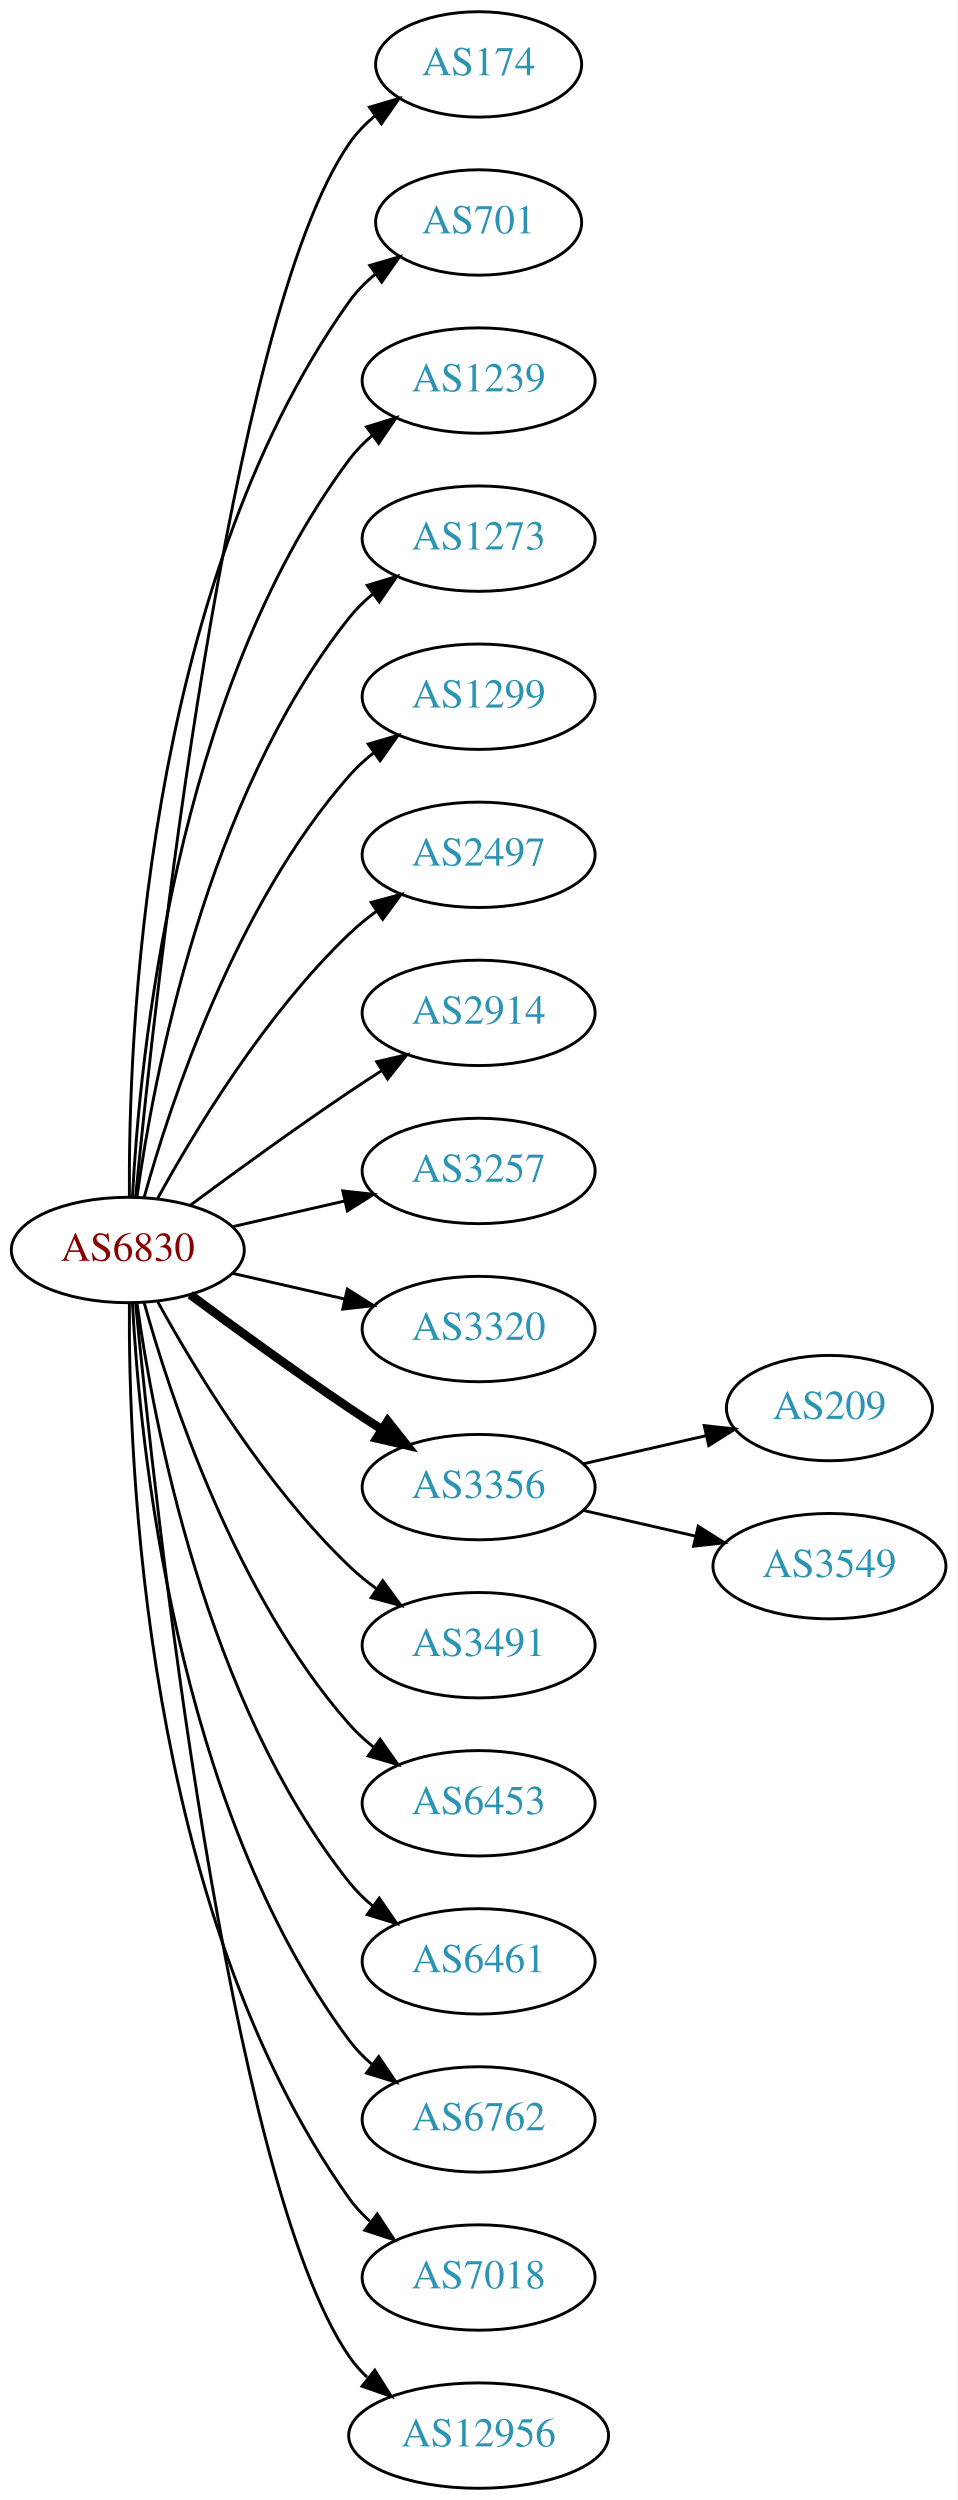
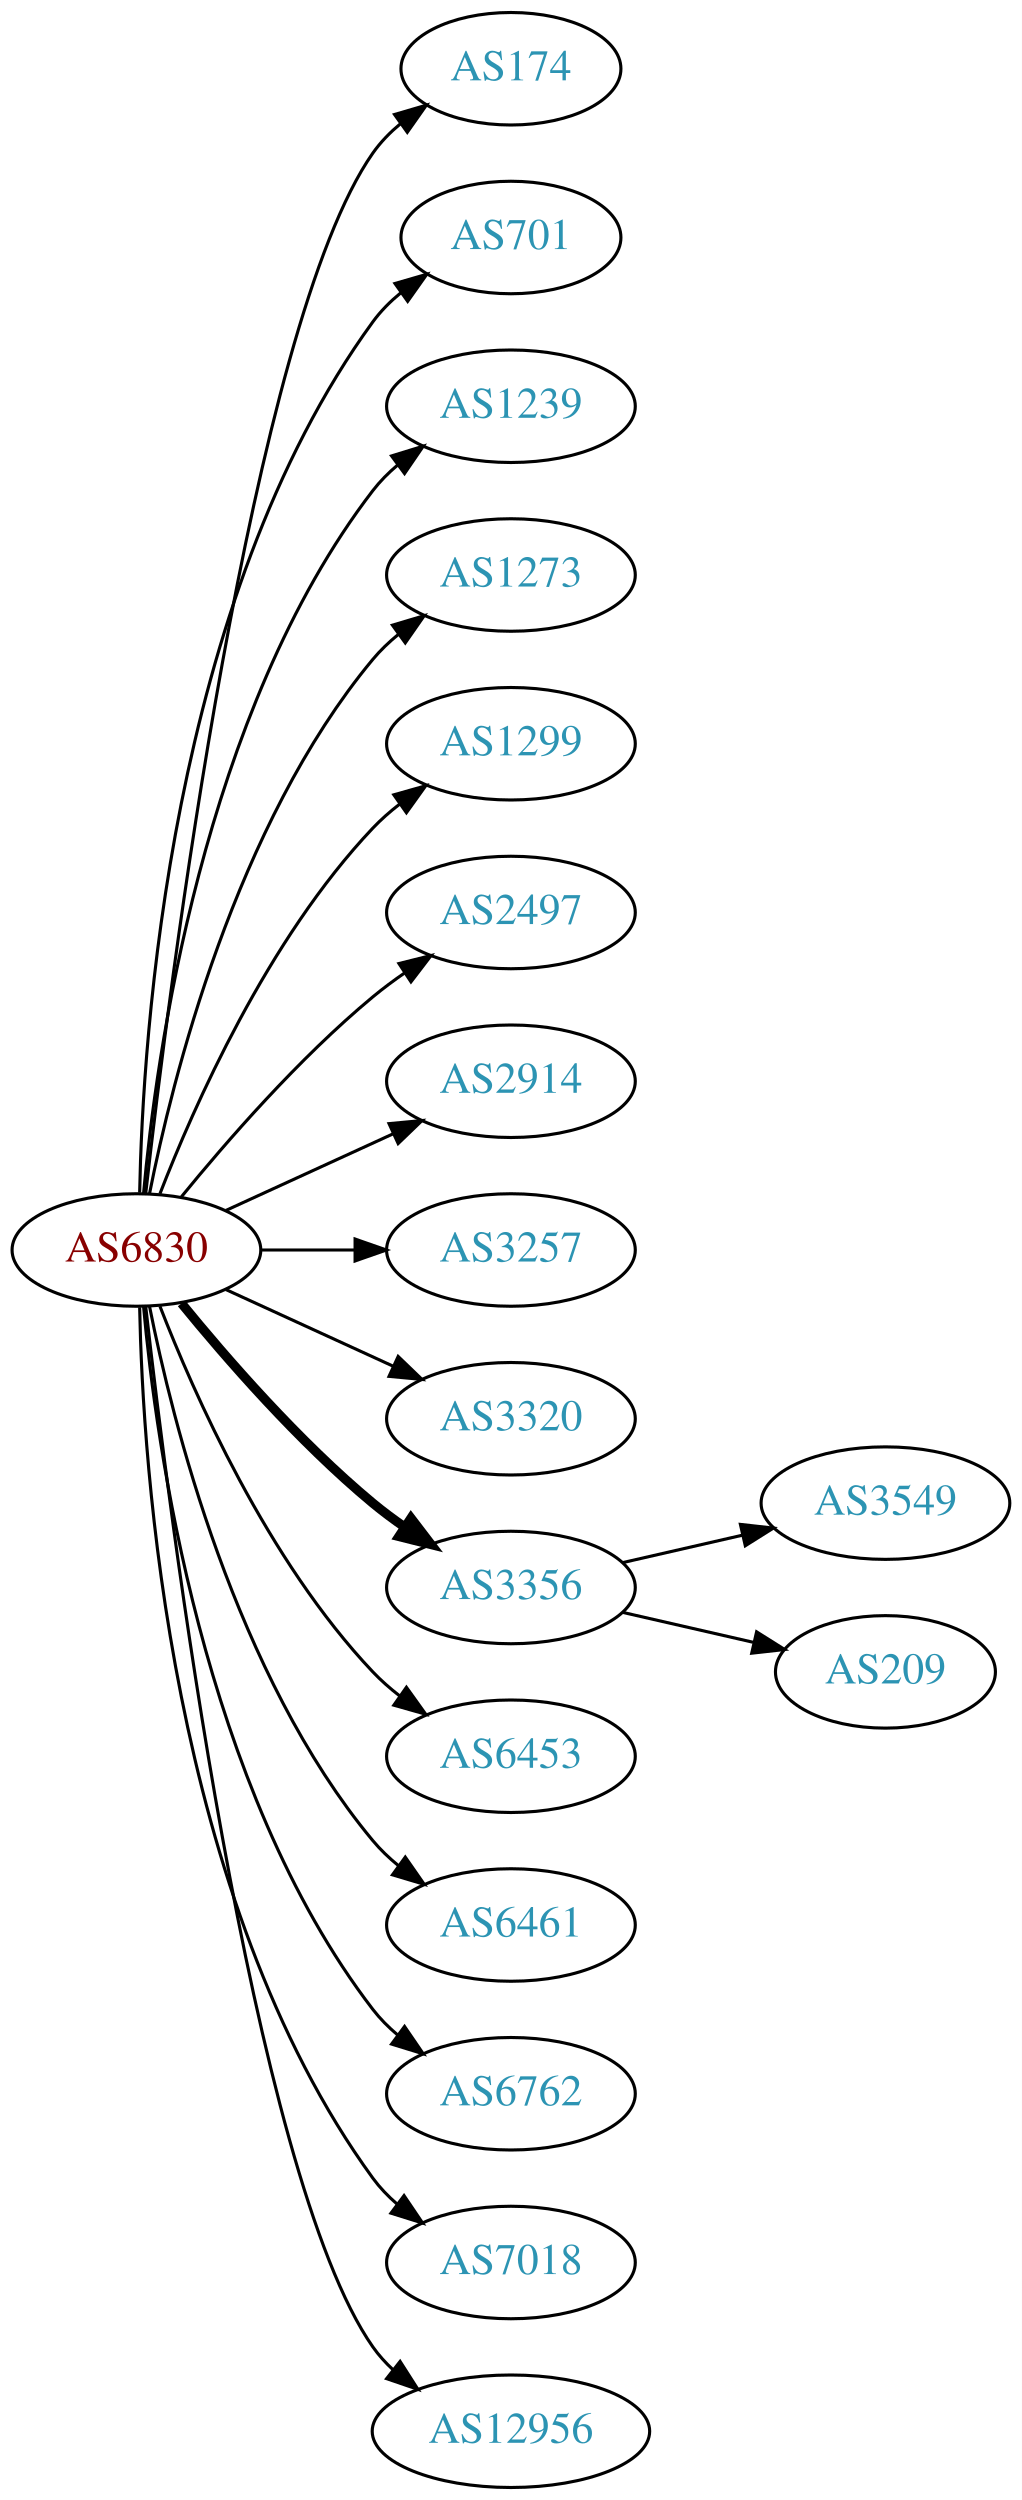
- <svg xmlns="http://www.w3.org/2000/svg" xmlns:xlink="http://www.w3.org/1999/xlink" width="327pt" height="854pt" viewBox="0.00 0.00 326.98 854.00">
-   <g id="graph0" class="graph" transform="scale(1 1) rotate(0) translate(4 850)">
-     <polygon fill="white" stroke="none" points="-4,4 -4,-850 322.978,-850 322.978,4 -4,4" />
+ <svg xmlns="http://www.w3.org/2000/svg" xmlns:xlink="http://www.w3.org/1999/xlink" width="327pt" height="800pt" viewBox="0.00 0.00 326.98 800.00">
+   <g id="graph0" class="graph" transform="scale(1 1) rotate(0) translate(4 796)">
+     <polygon fill="white" stroke="none" points="-4,4 -4,-796 322.978,-796 322.978,4 -4,4" />
    <g id="node1" class="node">
      <g id="a_node1">
        <a xlink:href="/asn/6830" xlink:title="AS6830 ~ LibertyGlobal [AT]">
-           <ellipse fill="#ffffff" stroke="black" cx="39.647" cy="-423" rx="39.794" ry="18" />
-           <text text-anchor="middle" x="39.647" y="-419.3" font-family="Times,serif" font-size="14.00" fill="#880000">AS6830</text>
+           <ellipse fill="#ffffff" stroke="black" cx="39.647" cy="-396" rx="39.794" ry="18" />
+           <text text-anchor="middle" x="39.647" y="-392.3" font-family="Times,serif" font-size="14.00" fill="#880000">AS6830</text>
        </a>
      </g>
    </g>
    <g id="node2" class="node">
      <g id="a_node2">
        <a xlink:href="/asn/174" xlink:title="AS174 ~ Cogent Communications [US]">
-           <ellipse fill="#ffffff" stroke="black" cx="159.489" cy="-828" rx="35.194" ry="18" />
-           <text text-anchor="middle" x="159.489" y="-824.3" font-family="Times,serif" font-size="14.00" fill="#2c94b3">AS174</text>
+           <ellipse fill="#ffffff" stroke="black" cx="159.489" cy="-774" rx="35.194" ry="18" />
+           <text text-anchor="middle" x="159.489" y="-770.3" font-family="Times,serif" font-size="14.00" fill="#2c94b3">AS174</text>
        </a>
      </g>
    </g>
    <g id="edge1" class="edge">
-       <path fill="none" stroke="black" d="M42.312,-441.084C48.762,-508.004 73.814,-740.832 115.293,-801 117.721,-804.522 120.774,-807.678 124.129,-810.479" />
-       <polygon fill="black" stroke="black" points="122.187,-813.393 132.353,-816.378 126.268,-807.705 122.187,-813.393" />
+       <path fill="none" stroke="black" d="M42.617,-414.101C49.845,-477.928 76.522,-691.628 115.293,-747 117.747,-750.505 120.816,-753.649 124.18,-756.444" />
+       <polygon fill="black" stroke="black" points="122.244,-759.363 132.413,-762.336 126.318,-753.67 122.244,-759.363" />
    </g>
    <g id="node3" class="node">
      <g id="a_node3">
        <a xlink:href="/asn/701" xlink:title="AS701 ~ UUNET [US]">
-           <ellipse fill="#ffffff" stroke="black" cx="159.489" cy="-774" rx="35.194" ry="18" />
-           <text text-anchor="middle" x="159.489" y="-770.3" font-family="Times,serif" font-size="14.00" fill="#2c94b3">AS701</text>
+           <ellipse fill="#ffffff" stroke="black" cx="159.489" cy="-720" rx="35.194" ry="18" />
+           <text text-anchor="middle" x="159.489" y="-716.3" font-family="Times,serif" font-size="14.00" fill="#2c94b3">AS701</text>
        </a>
      </g>
    </g>
    <g id="edge2" class="edge">
-       <path fill="none" stroke="black" d="M40.195,-441.063C39.776,-493.503 44.929,-648.293 115.293,-747 117.776,-750.484 120.864,-753.615 124.238,-756.402" />
-       <polygon fill="black" stroke="black" points="122.31,-759.326 132.483,-762.287 126.377,-753.629 122.31,-759.326" />
+       <path fill="none" stroke="black" d="M40.678,-414.337C41.652,-464.079 50.37,-603.806 115.293,-693 117.811,-696.459 120.919,-699.575 124.306,-702.354" />
+       <polygon fill="black" stroke="black" points="122.386,-705.284 132.564,-708.229 126.444,-699.58 122.386,-705.284" />
    </g>
    <g id="node4" class="node">
      <g id="a_node4">
        <a xlink:href="/asn/1239" xlink:title="AS1239 ~ Sprint [US]">
-           <ellipse fill="#ffffff" stroke="black" cx="159.489" cy="-720" rx="39.794" ry="18" />
-           <text text-anchor="middle" x="159.489" y="-716.3" font-family="Times,serif" font-size="14.00" fill="#2c94b3">AS1239</text>
+           <ellipse fill="#ffffff" stroke="black" cx="159.489" cy="-666" rx="39.794" ry="18" />
+           <text text-anchor="middle" x="159.489" y="-662.3" font-family="Times,serif" font-size="14.00" fill="#2c94b3">AS1239</text>
        </a>
      </g>
    </g>
    <g id="edge3" class="edge">
-       <path fill="none" stroke="black" d="M41.238,-441.023C43.615,-487.412 55.533,-612.893 115.293,-693 117.54,-696.013 120.232,-698.769 123.159,-701.272" />
-       <polygon fill="black" stroke="black" points="121.19,-704.169 131.31,-707.303 125.354,-698.542 121.19,-704.169" />
+       <path fill="none" stroke="black" d="M41.93,-414.117C45.829,-457.332 60.846,-568.131 115.293,-639 117.583,-641.981 120.303,-644.716 123.247,-647.205" />
+       <polygon fill="black" stroke="black" points="121.294,-650.113 131.424,-653.218 125.441,-644.473 121.294,-650.113" />
    </g>
    <g id="node5" class="node">
      <g id="a_node5">
        <a xlink:href="/asn/1273" xlink:title="AS1273 ~ Vodafone Group PLC [EU]">
-           <ellipse fill="#ffffff" stroke="black" cx="159.489" cy="-666" rx="39.794" ry="18" />
-           <text text-anchor="middle" x="159.489" y="-662.3" font-family="Times,serif" font-size="14.00" fill="#2c94b3">AS1273</text>
+           <ellipse fill="#ffffff" stroke="black" cx="159.489" cy="-612" rx="39.794" ry="18" />
+           <text text-anchor="middle" x="159.489" y="-608.3" font-family="Times,serif" font-size="14.00" fill="#2c94b3">AS1273</text>
        </a>
      </g>
    </g>
    <g id="edge4" class="edge">
-       <path fill="none" stroke="black" d="M42.786,-441.17C48.286,-480.974 66.111,-577.233 115.293,-639 117.634,-641.94 120.389,-644.649 123.354,-647.121" />
-       <polygon fill="black" stroke="black" points="121.42,-650.042 131.561,-653.11 125.547,-644.388 121.42,-650.042" />
+       <path fill="none" stroke="black" d="M43.845,-414.073C51.008,-450.141 71.283,-532.125 115.293,-585 117.697,-587.889 120.494,-590.563 123.487,-593.013" />
+       <polygon fill="black" stroke="black" points="121.575,-595.95 131.73,-598.973 125.676,-590.277 121.575,-595.95" />
    </g>
    <g id="node6" class="node">
      <g id="a_node6">
        <a xlink:href="/asn/1299" xlink:title="AS1299 ~ Telia Carrier [EU]">
-           <ellipse fill="#ffffff" stroke="black" cx="159.489" cy="-612" rx="39.794" ry="18" />
-           <text text-anchor="middle" x="159.489" y="-608.3" font-family="Times,serif" font-size="14.00" fill="#2c94b3">AS1299</text>
+           <ellipse fill="#ffffff" stroke="black" cx="159.489" cy="-558" rx="39.794" ry="18" />
+           <text text-anchor="middle" x="159.489" y="-554.3" font-family="Times,serif" font-size="14.00" fill="#2c94b3">AS1299</text>
        </a>
      </g>
    </g>
    <g id="edge5" class="edge">
-       <path fill="none" stroke="black" d="M45.219,-440.946C54.125,-472.995 76.409,-540.842 115.293,-585 117.777,-587.821 120.627,-590.449 123.652,-592.871" />
-       <polygon fill="black" stroke="black" points="121.77,-595.828 131.941,-598.791 125.838,-590.131 121.77,-595.828" />
+       <path fill="none" stroke="black" d="M47.17,-413.994C57.92,-441.728 81.577,-495.429 115.293,-531 117.879,-533.728 120.796,-536.294 123.864,-538.677" />
+       <polygon fill="black" stroke="black" points="122.019,-541.658 132.213,-544.543 126.043,-535.93 122.019,-541.658" />
    </g>
    <g id="node7" class="node">
      <g id="a_node7">
        <a xlink:href="/asn/2497" xlink:title="AS2497 ~ Internet Initiative Japan Inc. [JP]">
-           <ellipse fill="#ffffff" stroke="black" cx="159.489" cy="-558" rx="39.794" ry="18" />
-           <text text-anchor="middle" x="159.489" y="-554.3" font-family="Times,serif" font-size="14.00" fill="#2c94b3">AS2497</text>
+           <ellipse fill="#ffffff" stroke="black" cx="159.489" cy="-504" rx="39.794" ry="18" />
+           <text text-anchor="middle" x="159.489" y="-500.3" font-family="Times,serif" font-size="14.00" fill="#2c94b3">AS2497</text>
        </a>
      </g>
    </g>
    <g id="edge6" class="edge">
-       <path fill="none" stroke="black" d="M49.888,-440.713C62.433,-463.561 86.61,-503.611 115.293,-531 118.161,-533.739 121.35,-536.347 124.659,-538.785" />
-       <polygon fill="black" stroke="black" points="122.783,-541.742 133.018,-544.477 126.722,-535.956 122.783,-541.742" />
+       <path fill="none" stroke="black" d="M54.066,-413.065C68.18,-430.375 91.595,-457.345 115.293,-477 118.509,-479.668 122.01,-482.27 125.58,-484.741" />
+       <polygon fill="black" stroke="black" points="123.658,-487.666 133.937,-490.236 127.504,-481.817 123.658,-487.666" />
    </g>
    <g id="node8" class="node">
      <g id="a_node8">
        <a xlink:href="/asn/2914" xlink:title="AS2914 ~ NTT America, Inc. [US]">
-           <ellipse fill="#ffffff" stroke="black" cx="159.489" cy="-504" rx="39.794" ry="18" />
-           <text text-anchor="middle" x="159.489" y="-500.3" font-family="Times,serif" font-size="14.00" fill="#2c94b3">AS2914</text>
+           <ellipse fill="#ffffff" stroke="black" cx="159.489" cy="-450" rx="39.794" ry="18" />
+           <text text-anchor="middle" x="159.489" y="-446.3" font-family="Times,serif" font-size="14.00" fill="#2c94b3">AS2914</text>
        </a>
      </g>
    </g>
    <g id="edge7" class="edge">
-       <path fill="none" stroke="black" d="M60.977,-438.277C75.839,-449.304 96.584,-464.407 115.293,-477 118.842,-479.389 122.592,-481.839 126.341,-484.242" />
-       <polygon fill="black" stroke="black" points="124.667,-487.325 134.989,-489.712 128.409,-481.409 124.667,-487.325" />
+       <path fill="none" stroke="black" d="M68.275,-408.661C84.232,-415.973 104.503,-425.261 121.786,-433.181" />
+       <polygon fill="black" stroke="black" points="120.484,-436.435 131.033,-437.419 123.4,-430.071 120.484,-436.435" />
    </g>
    <g id="node9" class="node">
      <g id="a_node9">
        <a xlink:href="/asn/3257" xlink:title="AS3257 ~ GTT [DE]">
-           <ellipse fill="#ffffff" stroke="black" cx="159.489" cy="-450" rx="39.794" ry="18" />
-           <text text-anchor="middle" x="159.489" y="-446.3" font-family="Times,serif" font-size="14.00" fill="#2c94b3">AS3257</text>
+           <ellipse fill="#ffffff" stroke="black" cx="159.489" cy="-396" rx="39.794" ry="18" />
+           <text text-anchor="middle" x="159.489" y="-392.3" font-family="Times,serif" font-size="14.00" fill="#2c94b3">AS3257</text>
        </a>
      </g>
    </g>
    <g id="edge8" class="edge">
-       <path fill="none" stroke="black" d="M75.366,-430.955C87.366,-433.704 100.987,-436.825 113.679,-439.733" />
-       <polygon fill="black" stroke="black" points="113.082,-443.187 123.611,-442.009 114.645,-436.364 113.082,-443.187" />
+       <path fill="none" stroke="black" d="M79.559,-396C89.112,-396 99.462,-396 109.425,-396" />
+       <polygon fill="black" stroke="black" points="109.617,-399.5 119.617,-396 109.617,-392.5 109.617,-399.5" />
    </g>
    <g id="node10" class="node">
      <g id="a_node10">
        <a xlink:href="/asn/3320" xlink:title="AS3320 ~ DTAG [DE]">
-           <ellipse fill="#ffffff" stroke="black" cx="159.489" cy="-396" rx="39.794" ry="18" />
-           <text text-anchor="middle" x="159.489" y="-392.3" font-family="Times,serif" font-size="14.00" fill="#2c94b3">AS3320</text>
+           <ellipse fill="#ffffff" stroke="black" cx="159.489" cy="-342" rx="39.794" ry="18" />
+           <text text-anchor="middle" x="159.489" y="-338.3" font-family="Times,serif" font-size="14.00" fill="#2c94b3">AS3320</text>
        </a>
      </g>
    </g>
    <g id="edge9" class="edge">
-       <path fill="none" stroke="black" d="M75.366,-415.045C87.366,-412.296 100.987,-409.175 113.679,-406.267" />
-       <polygon fill="black" stroke="black" points="114.645,-409.636 123.611,-403.991 113.082,-402.813 114.645,-409.636" />
+       <path fill="none" stroke="black" d="M68.275,-383.339C84.232,-376.027 104.503,-366.739 121.786,-358.819" />
+       <polygon fill="black" stroke="black" points="123.4,-361.929 131.033,-354.581 120.484,-355.565 123.4,-361.929" />
    </g>
    <g id="node11" class="node">
      <g id="a_node11">
        <a xlink:href="/asn/3356" xlink:title="AS3356 ~ Level 3 Parent, LLC [US]">
-           <ellipse fill="#ffffff" stroke="black" cx="159.489" cy="-342" rx="39.794" ry="18" />
-           <text text-anchor="middle" x="159.489" y="-338.3" font-family="Times,serif" font-size="14.00" fill="#2c94b3">AS3356</text>
+           <ellipse fill="#ffffff" stroke="black" cx="159.489" cy="-288" rx="39.794" ry="18" />
+           <text text-anchor="middle" x="159.489" y="-284.3" font-family="Times,serif" font-size="14.00" fill="#2c94b3">AS3356</text>
        </a>
      </g>
    </g>
    <g id="edge10" class="edge">
-       <path fill="none" stroke="black" stroke-width="3" d="M60.977,-407.723C75.839,-396.696 96.584,-381.593 115.293,-369 118.842,-366.611 122.592,-364.161 126.341,-361.758" />
-       <polygon fill="black" stroke="black" stroke-width="3" points="128.409,-364.591 134.989,-356.288 124.667,-358.675 128.409,-364.591" />
+       <path fill="none" stroke="black" stroke-width="3" d="M54.066,-378.935C68.18,-361.625 91.595,-334.655 115.293,-315 118.509,-312.332 122.01,-309.73 125.58,-307.259" />
+       <polygon fill="black" stroke="black" stroke-width="3" points="127.504,-310.183 133.937,-301.764 123.658,-304.334 127.504,-310.183" />
    </g>
    <g id="node12" class="node">
      <g id="a_node12">
-         <a xlink:href="/asn/3491" xlink:title="AS3491 ~ PCCW Global, Inc. [US]">
-           <ellipse fill="#ffffff" stroke="black" cx="159.489" cy="-288" rx="39.794" ry="18" />
-           <text text-anchor="middle" x="159.489" y="-284.3" font-family="Times,serif" font-size="14.00" fill="#2c94b3">AS3491</text>
-         </a>
-       </g>
-     </g>
-     <g id="edge11" class="edge">
-       <path fill="none" stroke="black" d="M49.888,-405.287C62.433,-382.439 86.61,-342.389 115.293,-315 118.161,-312.261 121.35,-309.653 124.659,-307.215" />
-       <polygon fill="black" stroke="black" points="126.722,-310.044 133.018,-301.523 122.783,-304.258 126.722,-310.044" />
-     </g>
-     <g id="node13" class="node">
-       <g id="a_node13">
        <a xlink:href="/asn/6453" xlink:title="AS6453 ~ TATA COMMUNICATIONS (AMERICA) INC [US]">
          <ellipse fill="#ffffff" stroke="black" cx="159.489" cy="-234" rx="39.794" ry="18" />
          <text text-anchor="middle" x="159.489" y="-230.3" font-family="Times,serif" font-size="14.00" fill="#2c94b3">AS6453</text>
        </a>
      </g>
    </g>
-     <g id="edge12" class="edge">
-       <path fill="none" stroke="black" d="M45.219,-405.054C54.125,-373.005 76.409,-305.158 115.293,-261 117.777,-258.179 120.627,-255.551 123.652,-253.129" />
-       <polygon fill="black" stroke="black" points="125.838,-255.869 131.941,-247.209 121.77,-250.172 125.838,-255.869" />
-     </g>
-     <g id="node14" class="node">
-       <g id="a_node14">
+     <g id="edge11" class="edge">
+       <path fill="none" stroke="black" d="M47.17,-378.006C57.92,-350.272 81.577,-296.571 115.293,-261 117.879,-258.272 120.796,-255.706 123.864,-253.323" />
+       <polygon fill="black" stroke="black" points="126.043,-256.07 132.213,-247.457 122.019,-250.342 126.043,-256.07" />
+     </g>
+     <g id="node13" class="node">
+       <g id="a_node13">
        <a xlink:href="/asn/6461" xlink:title="AS6461 ~ Zayo Bandwidth [US]">
          <ellipse fill="#ffffff" stroke="black" cx="159.489" cy="-180" rx="39.794" ry="18" />
          <text text-anchor="middle" x="159.489" y="-176.3" font-family="Times,serif" font-size="14.00" fill="#2c94b3">AS6461</text>
        </a>
      </g>
    </g>
-     <g id="edge13" class="edge">
-       <path fill="none" stroke="black" d="M42.786,-404.83C48.286,-365.026 66.111,-268.767 115.293,-207 117.634,-204.06 120.389,-201.351 123.354,-198.879" />
-       <polygon fill="black" stroke="black" points="125.547,-201.612 131.561,-192.89 121.42,-195.958 125.547,-201.612" />
-     </g>
-     <g id="node15" class="node">
-       <g id="a_node15">
+     <g id="edge12" class="edge">
+       <path fill="none" stroke="black" d="M43.845,-377.927C51.008,-341.859 71.283,-259.875 115.293,-207 117.697,-204.111 120.494,-201.437 123.487,-198.987" />
+       <polygon fill="black" stroke="black" points="125.676,-201.723 131.73,-193.027 121.575,-196.05 125.676,-201.723" />
+     </g>
+     <g id="node14" class="node">
+       <g id="a_node14">
        <a xlink:href="/asn/6762" xlink:title="AS6762 ~ TELECOM ITALIA SPARKLE S.p.A. [IT]">
          <ellipse fill="#ffffff" stroke="black" cx="159.489" cy="-126" rx="39.794" ry="18" />
          <text text-anchor="middle" x="159.489" y="-122.3" font-family="Times,serif" font-size="14.00" fill="#2c94b3">AS6762</text>
        </a>
      </g>
    </g>
-     <g id="edge14" class="edge">
-       <path fill="none" stroke="black" d="M41.238,-404.977C43.615,-358.588 55.533,-233.107 115.293,-153 117.54,-149.987 120.232,-147.231 123.159,-144.728" />
-       <polygon fill="black" stroke="black" points="125.354,-147.458 131.31,-138.697 121.19,-141.831 125.354,-147.458" />
-     </g>
-     <g id="node16" class="node">
-       <g id="a_node16">
+     <g id="edge13" class="edge">
+       <path fill="none" stroke="black" d="M41.93,-377.883C45.829,-334.668 60.846,-223.869 115.293,-153 117.583,-150.019 120.303,-147.284 123.247,-144.795" />
+       <polygon fill="black" stroke="black" points="125.441,-147.527 131.424,-138.782 121.294,-141.887 125.441,-147.527" />
+     </g>
+     <g id="node15" class="node">
+       <g id="a_node15">
        <a xlink:href="/asn/7018" xlink:title="AS7018 ~ AT&amp;T Services, Inc. [US]">
          <ellipse fill="#ffffff" stroke="black" cx="159.489" cy="-72" rx="39.794" ry="18" />
          <text text-anchor="middle" x="159.489" y="-68.3" font-family="Times,serif" font-size="14.00" fill="#2c94b3">AS7018</text>
        </a>
      </g>
    </g>
-     <g id="edge15" class="edge">
-       <path fill="none" stroke="black" d="M40.195,-404.937C39.776,-352.497 44.929,-197.707 115.293,-99 117.295,-96.192 119.69,-93.612 122.311,-91.257" />
-       <polygon fill="black" stroke="black" points="124.863,-93.712 130.687,-84.861 120.615,-88.148 124.863,-93.712" />
-     </g>
-     <g id="node17" class="node">
-       <g id="a_node17">
+     <g id="edge14" class="edge">
+       <path fill="none" stroke="black" d="M40.678,-377.663C41.652,-327.921 50.37,-188.194 115.293,-99 117.505,-95.961 120.173,-93.187 123.085,-90.674" />
+       <polygon fill="black" stroke="black" points="125.28,-93.403 131.215,-84.627 121.103,-87.786 125.28,-93.403" />
+     </g>
+     <g id="node16" class="node">
+       <g id="a_node16">
        <a xlink:href="/asn/12956" xlink:title="AS12956 ~ TELXIUS [ES]">
          <ellipse fill="#ffffff" stroke="black" cx="159.489" cy="-18" rx="44.393" ry="18" />
          <text text-anchor="middle" x="159.489" y="-14.3" font-family="Times,serif" font-size="14.00" fill="#2c94b3">AS12956</text>
        </a>
      </g>
    </g>
+     <g id="edge15" class="edge">
+       <path fill="none" stroke="black" d="M42.617,-377.899C49.845,-314.072 76.522,-100.372 115.293,-45 117.17,-42.319 119.406,-39.85 121.86,-37.586" />
+       <polygon fill="black" stroke="black" points="124.024,-40.337 129.726,-31.407 119.7,-34.832 124.024,-40.337" />
+     </g>
+     <g id="node17" class="node">
+       <g id="a_node17">
+         <a xlink:href="/asn/3549" xlink:title="AS3549 ~ Level 3 Parent, LLC [US]">
+           <ellipse fill="#ffffff" stroke="black" cx="279.332" cy="-315" rx="39.794" ry="18" />
+           <text text-anchor="middle" x="279.332" y="-311.3" font-family="Times,serif" font-size="14.00" fill="#2c94b3">AS3549</text>
+         </a>
+       </g>
+     </g>
    <g id="edge16" class="edge">
-       <path fill="none" stroke="black" d="M42.312,-404.916C48.762,-337.996 73.814,-105.168 115.293,-45 117.034,-42.474 119.096,-40.137 121.361,-37.984" />
-       <polygon fill="black" stroke="black" points="124.027,-40.335 129.667,-31.366 119.665,-34.861 124.027,-40.335" />
+       <path fill="none" stroke="black" d="M195.208,-295.955C207.208,-298.704 220.829,-301.825 233.522,-304.733" />
+       <polygon fill="black" stroke="black" points="232.924,-308.187 243.453,-307.009 234.488,-301.364 232.924,-308.187" />
    </g>
    <g id="node18" class="node">
      <g id="a_node18">
        <a xlink:href="/asn/209" xlink:title="AS209 ~ CenturyLink Communications, LLC [US]">
-           <ellipse fill="#ffffff" stroke="black" cx="279.332" cy="-369" rx="35.194" ry="18" />
-           <text text-anchor="middle" x="279.332" y="-365.3" font-family="Times,serif" font-size="14.00" fill="#2c94b3">AS209</text>
+           <ellipse fill="#ffffff" stroke="black" cx="279.332" cy="-261" rx="35.194" ry="18" />
+           <text text-anchor="middle" x="279.332" y="-257.3" font-family="Times,serif" font-size="14.00" fill="#2c94b3">AS209</text>
        </a>
      </g>
    </g>
    <g id="edge17" class="edge">
-       <path fill="none" stroke="black" d="M195.208,-349.955C208.301,-352.955 223.323,-356.396 236.964,-359.522" />
-       <polygon fill="black" stroke="black" points="236.542,-363.016 247.071,-361.838 238.105,-356.193 236.542,-363.016" />
-     </g>
-     <g id="node19" class="node">
-       <g id="a_node19">
-         <a xlink:href="/asn/3549" xlink:title="AS3549 ~ Level 3 Parent, LLC [US]">
-           <ellipse fill="#ffffff" stroke="black" cx="279.332" cy="-315" rx="39.794" ry="18" />
-           <text text-anchor="middle" x="279.332" y="-311.3" font-family="Times,serif" font-size="14.00" fill="#2c94b3">AS3549</text>
-         </a>
-       </g>
-     </g>
-     <g id="edge18" class="edge">
-       <path fill="none" stroke="black" d="M195.208,-334.045C207.208,-331.296 220.829,-328.175 233.522,-325.267" />
-       <polygon fill="black" stroke="black" points="234.488,-328.636 243.453,-322.991 232.924,-321.813 234.488,-328.636" />
+       <path fill="none" stroke="black" d="M195.208,-280.045C208.301,-277.045 223.323,-273.604 236.964,-270.478" />
+       <polygon fill="black" stroke="black" points="238.105,-273.807 247.071,-268.162 236.542,-266.984 238.105,-273.807" />
    </g>
  </g>
</svg>
